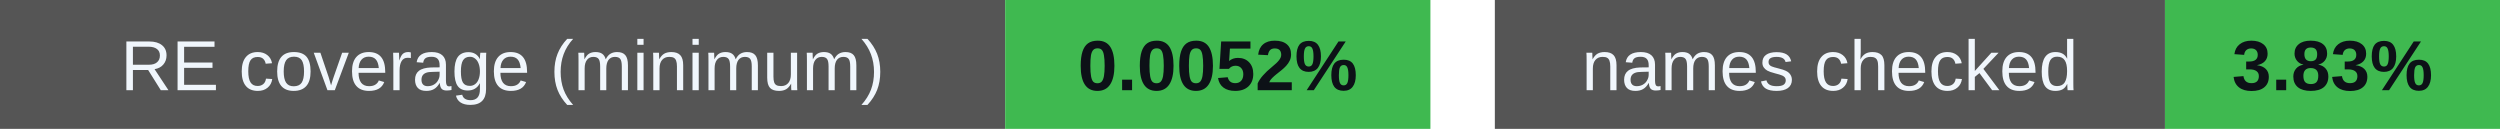
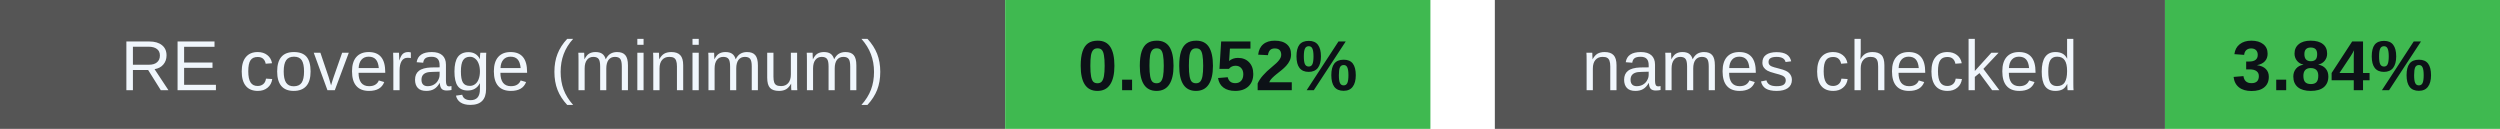
<svg xmlns="http://www.w3.org/2000/svg" width="388" height="20" viewBox="0 0 388 20" role="img" aria-labelledby="badges-title badges-desc">
  <g font-family="-apple-system,BlinkMacSystemFont,Segoe UI,Arial,sans-serif" font-size="11">
    <rect x="0" y="0" width="156" height="20" rx="0" fill="#555" />
    <rect x="156" y="0" width="66" height="20" rx="0" fill="#3fb950" />
    <text x="78.0" y="14" font-size="11" font-weight="500" fill="#f0f6fc" text-anchor="middle">RE coverage (minimum)</text>
    <text x="189.0" y="14" font-size="11" font-weight="700" fill="#0d1117" text-anchor="middle">0.0052%</text>
    <rect x="232" y="0" width="104" height="20" rx="0" fill="#555" />
    <rect x="336" y="0" width="52" height="20" rx="0" fill="#3fb950" />
    <text x="284.0" y="14" font-size="11" font-weight="500" fill="#f0f6fc" text-anchor="middle">names checked</text>
-     <text x="362.0" y="14" font-size="11" font-weight="700" fill="#0d1117" text-anchor="middle">3.83%</text>
+     <text x="362.0" y="14" font-size="11" font-weight="700" fill="#0d1117" text-anchor="middle">3.84%</text>
  </g>
</svg>
